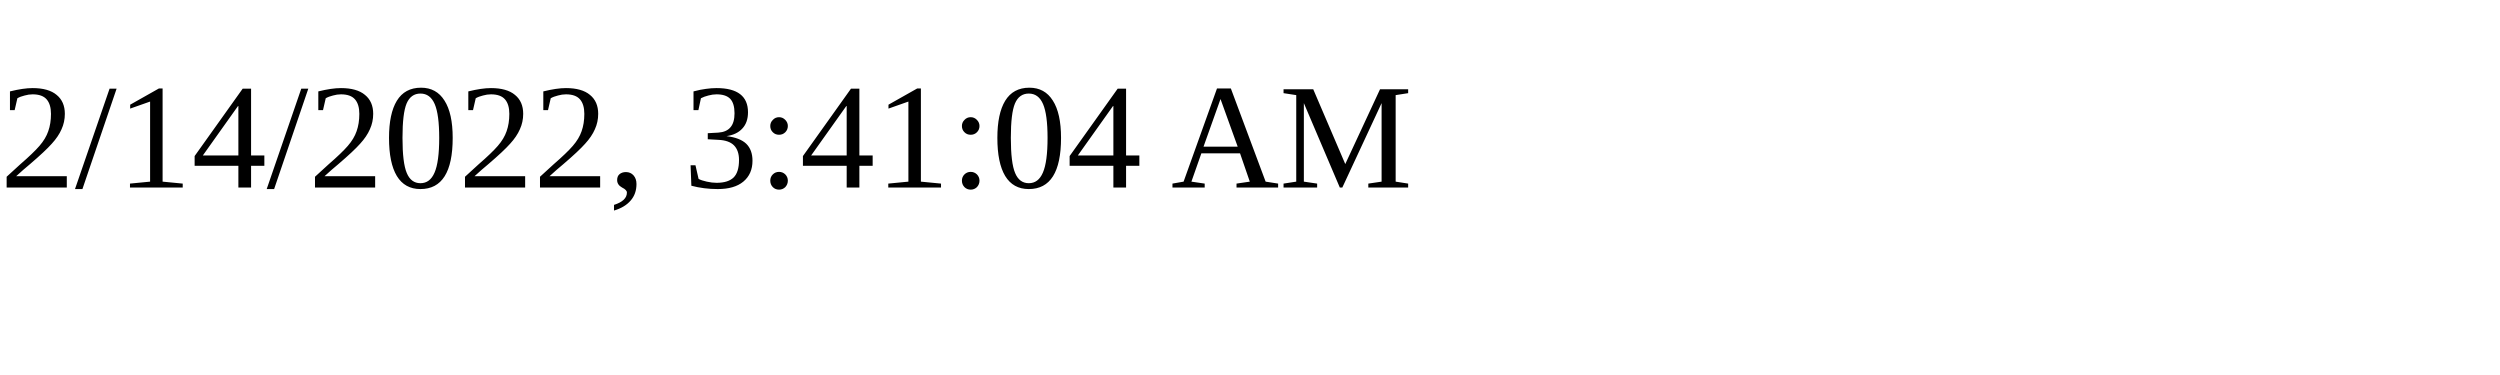
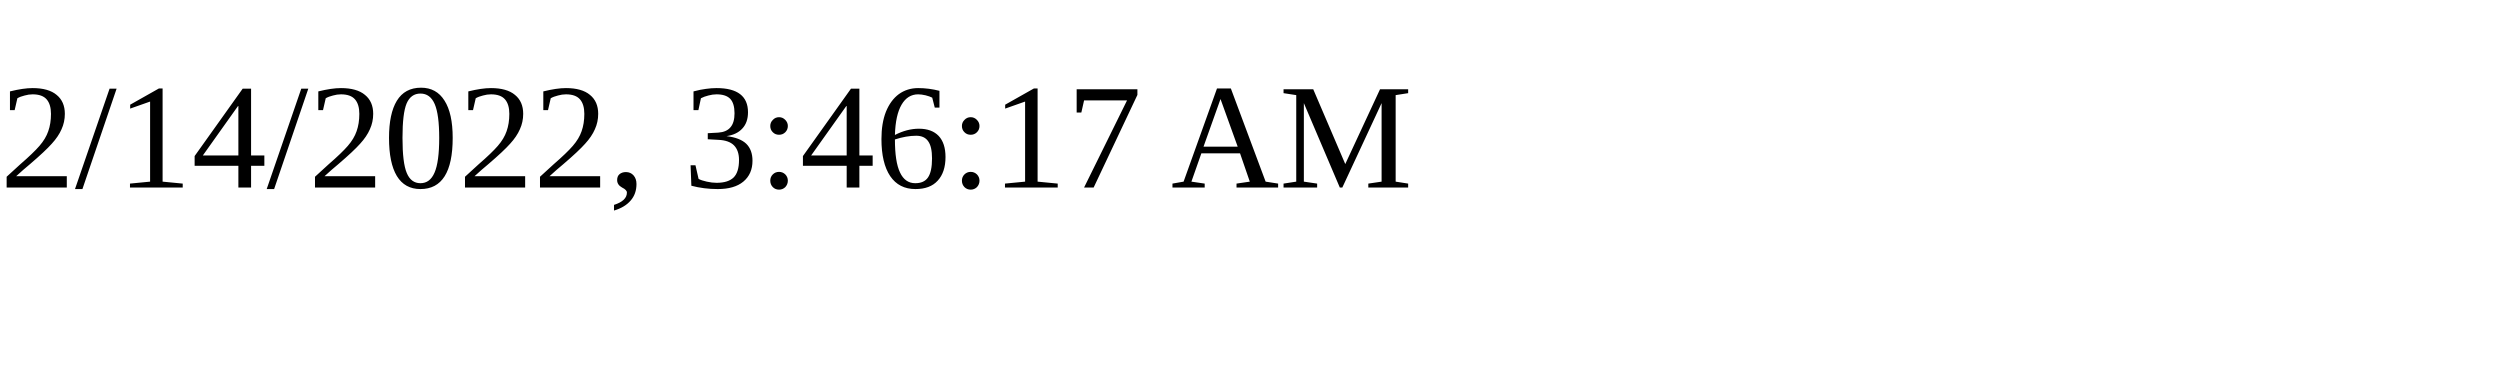
<svg xmlns="http://www.w3.org/2000/svg" height="30" width="200">
-   <text x="0" y="15">2/14/2022, 3:41:04 AM</text>
+   <text x="0" y="15">2/14/2022, 3:46:17 AM</text>
</svg>
